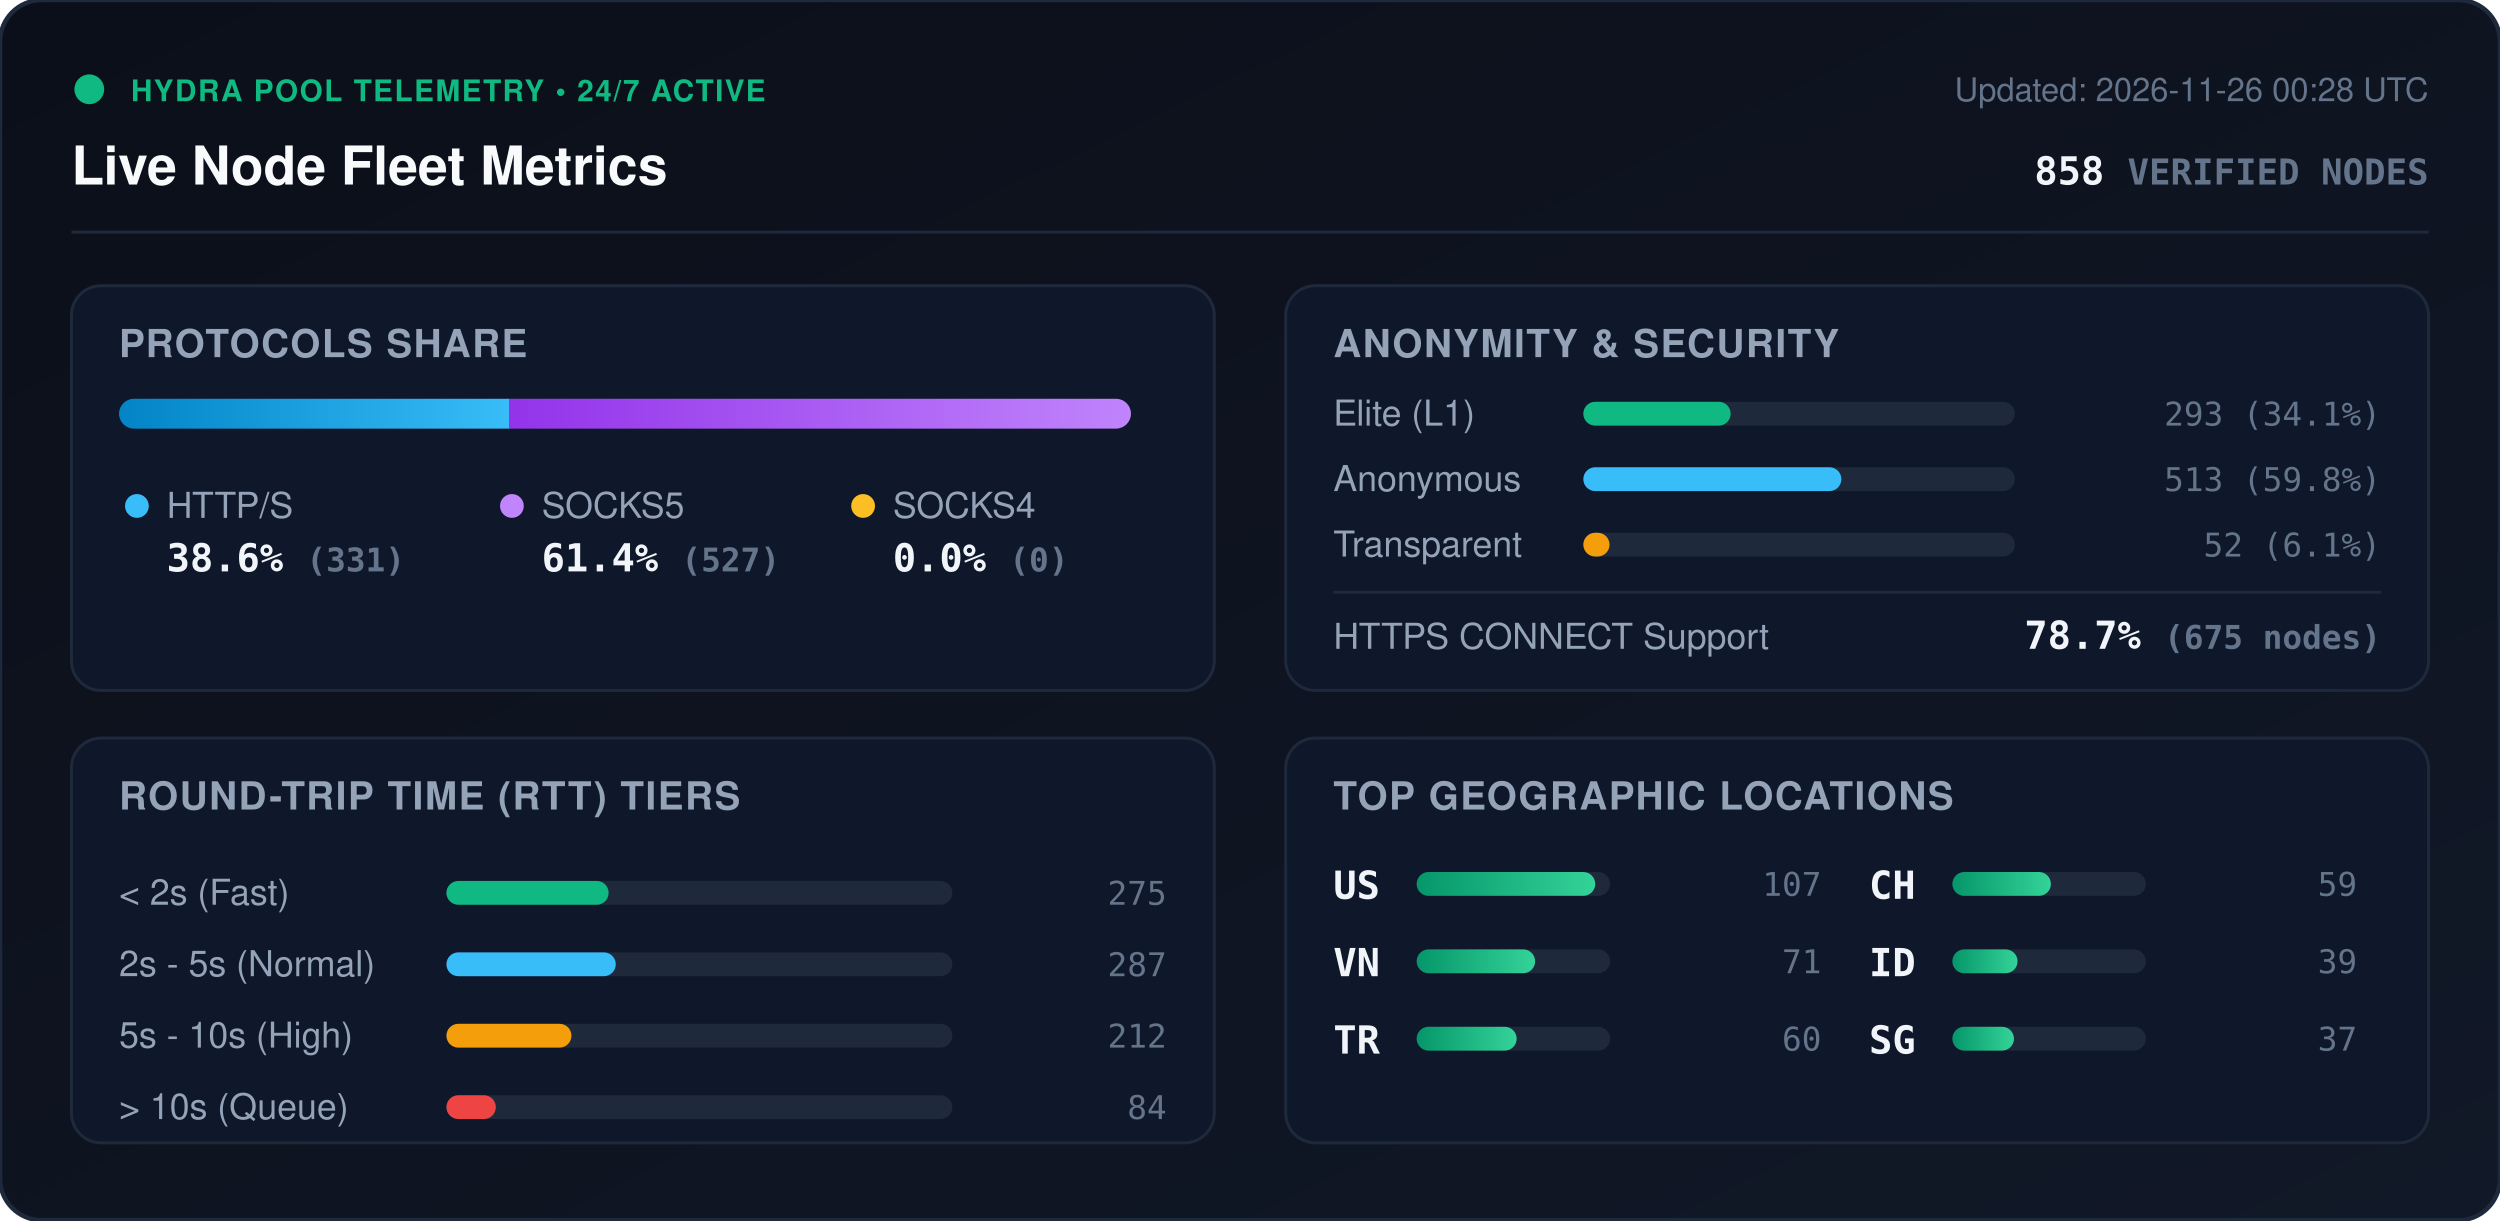
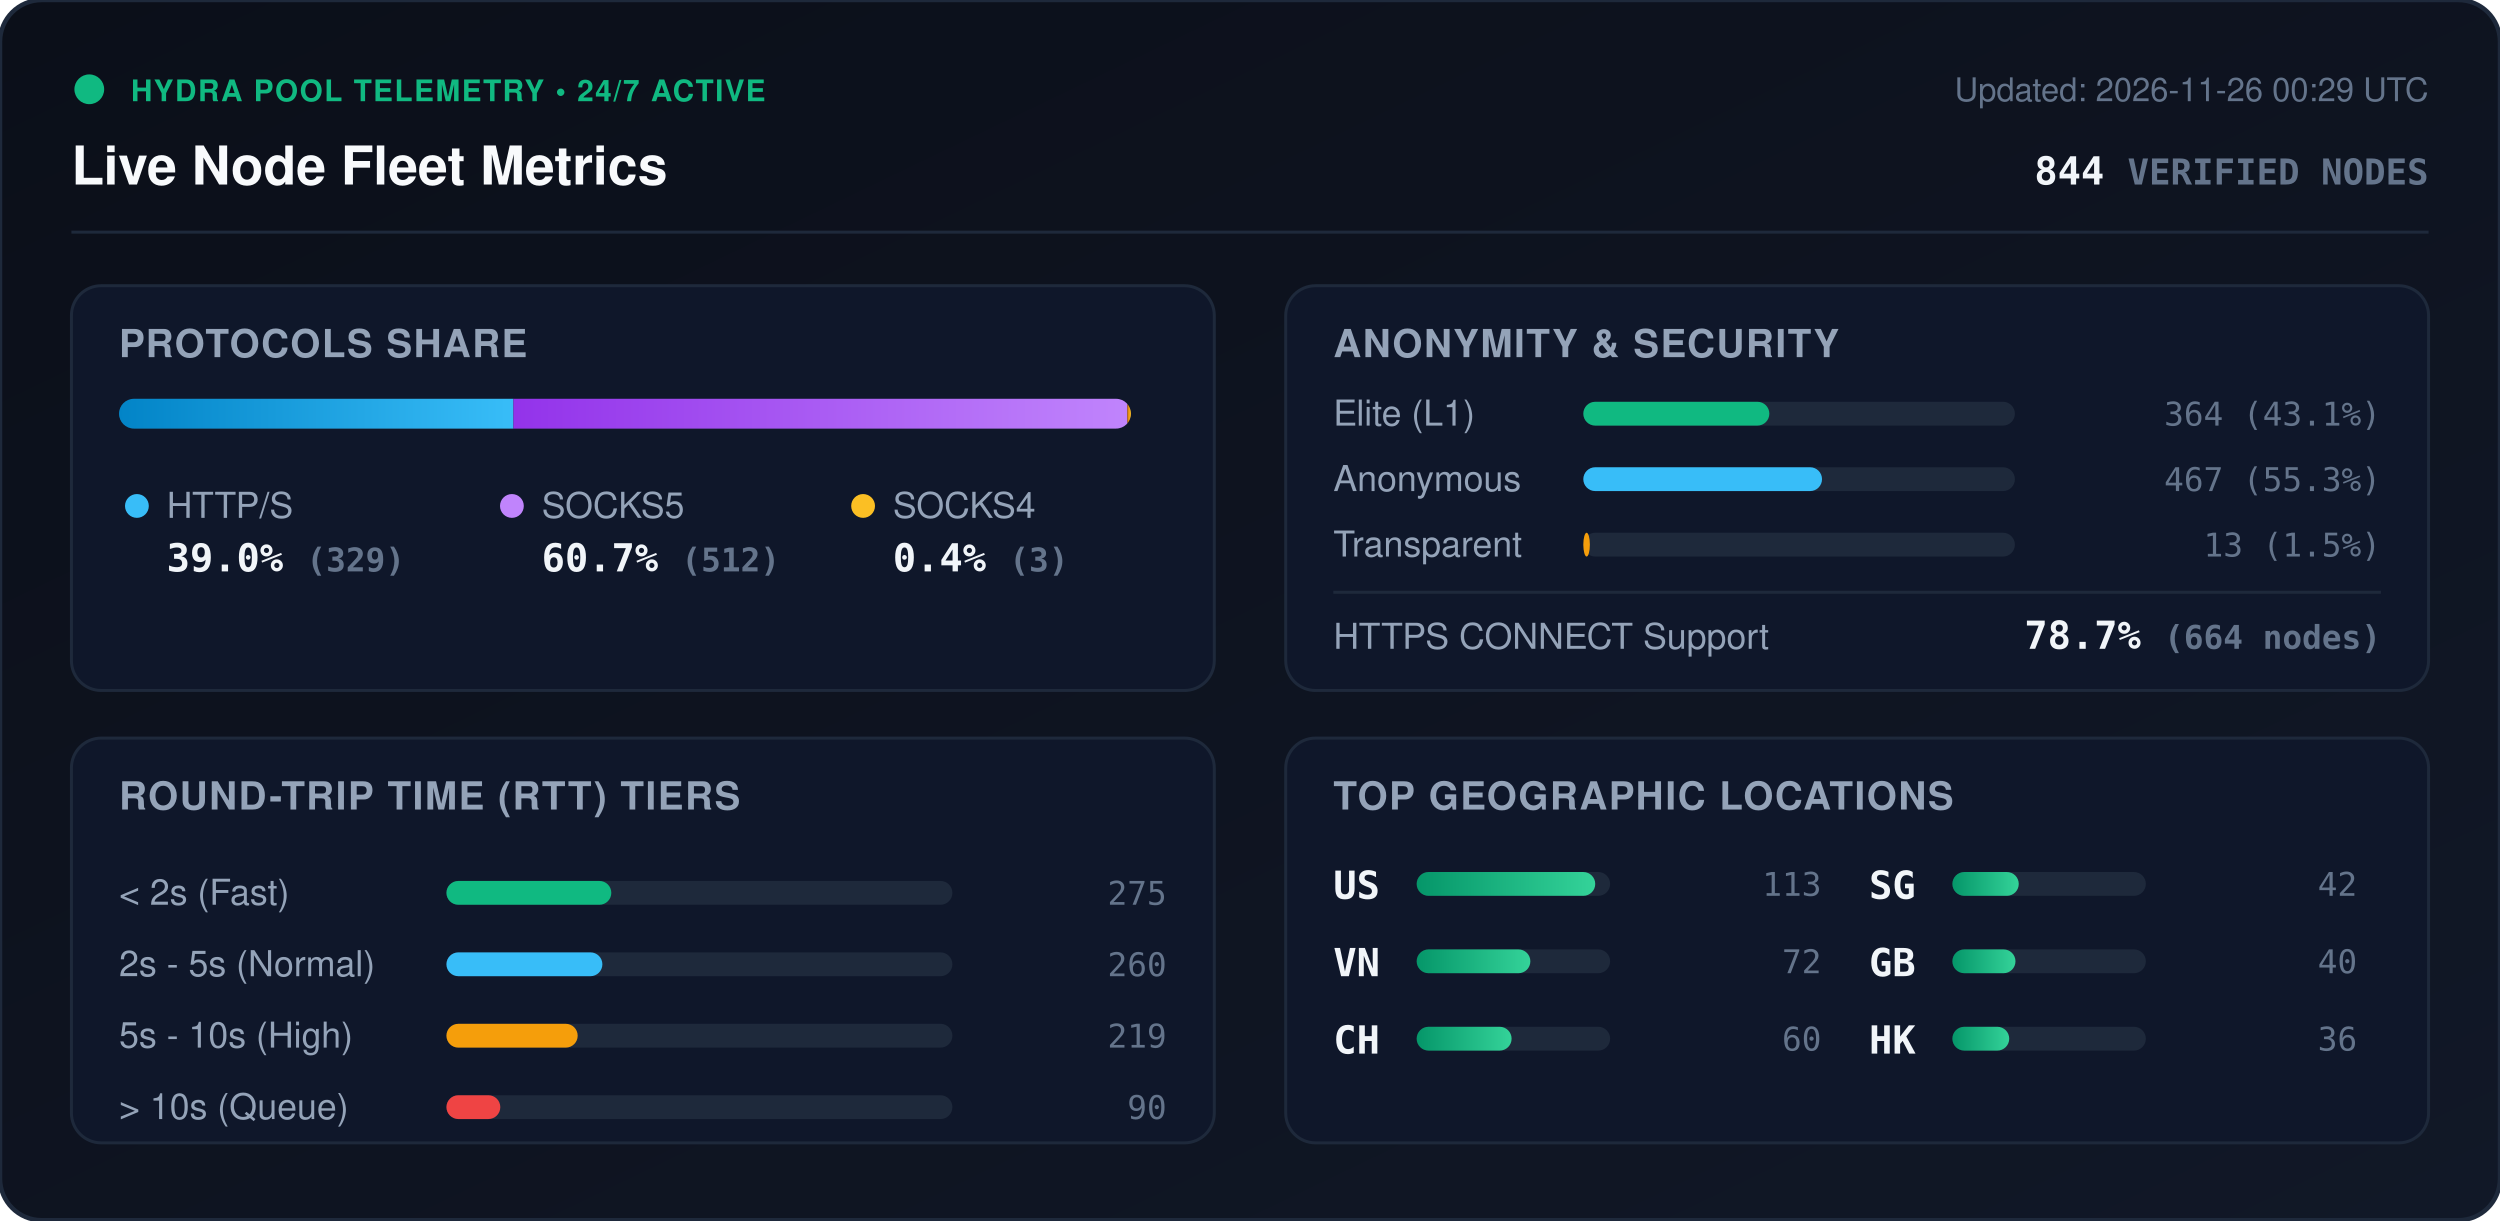
<svg xmlns="http://www.w3.org/2000/svg" viewBox="0 0 840 410" width="840" height="410" style="max-width: 100%; height: auto;">
  <defs>
    <linearGradient id="bg" x1="0%" y1="0%" x2="100%" y2="100%">
      <stop offset="0%" stop-color="#0b0f19" />
      <stop offset="100%" stop-color="#111827" />
    </linearGradient>
    <linearGradient id="bar-http" x1="0%" y1="0%" x2="100%" y2="0%">
      <stop offset="0%" stop-color="#0284c7" />
      <stop offset="100%" stop-color="#38bdf8" />
    </linearGradient>
    <linearGradient id="bar-socks5" x1="0%" y1="0%" x2="100%" y2="0%">
      <stop offset="0%" stop-color="#9333ea" />
      <stop offset="100%" stop-color="#c084fc" />
    </linearGradient>
    <linearGradient id="bar-socks4" x1="0%" y1="0%" x2="100%" y2="0%">
      <stop offset="0%" stop-color="#d97706" />
      <stop offset="100%" stop-color="#fbbf24" />
    </linearGradient>
    <linearGradient id="bar-green" x1="0%" y1="0%" x2="100%" y2="0%">
      <stop offset="0%" stop-color="#059669" />
      <stop offset="100%" stop-color="#34d399" />
    </linearGradient>
    <clipPath id="prog-track-clip">
      <rect width="340.0" height="10" rx="5" />
    </clipPath>
    <style>
      .title { font: 700 18px -apple-system, BlinkMacSystemFont, 'Segoe UI', Helvetica, Arial, sans-serif; fill: #f8fafc; }
      .sub { font: 500 11px -apple-system, BlinkMacSystemFont, 'Segoe UI', Helvetica, Arial, sans-serif; fill: #64748b; }
      .section-hdr { font: 600 13px -apple-system, BlinkMacSystemFont, 'Segoe UI', Helvetica, Arial, sans-serif; fill: #94a3b8; letter-spacing: 0.5px; }
      .metric-val { font: 700 13px -apple-system, BlinkMacSystemFont, 'Segoe UI', Helvetica, Arial, sans-serif; fill: #f1f5f9; }
      .metric-lbl { font: 500 12px -apple-system, BlinkMacSystemFont, 'Segoe UI', Helvetica, Arial, sans-serif; fill: #94a3b8; }
      .badge-txt { font: 700 10px -apple-system, BlinkMacSystemFont, 'Segoe UI', Helvetica, Arial, sans-serif; fill: #10b981; letter-spacing: 0.5px; }
      .mono { font-family: ui-monospace, SFMono-Regular, Menlo, Monaco, Consolas, monospace; }
      .pulse { animation: beacon 2s infinite ease-in-out; }
      @keyframes beacon { 0%, 100% { opacity: 1; } 50% { opacity: 0.35; } }
    </style>
  </defs>
  <rect width="840" height="410" rx="14" fill="url(#bg)" stroke="#1e293b" stroke-width="1.5" />
  <g transform="translate(24, 24)">
    <circle cx="6" cy="6" r="5" fill="#10b981" class="pulse" />
    <text x="20" y="10" class="badge-txt">HYDRA POOL TELEMETRY • 24/7 ACTIVE</text>
    <text x="0" y="38" class="title">Live Node Fleet Metrics</text>
-     <text x="792" y="10" text-anchor="end" class="sub">Updated: 2026-11-26 00:28 UTC</text>
-     <text x="792" y="38" text-anchor="end" class="metric-val mono" fill="#38bdf8">858 <tspan font-size="12" fill="#64748b">VERIFIED NODES</tspan>
+     <text x="792" y="10" text-anchor="end" class="sub">Updated: 2026-11-26 00:29 UTC</text>
+     <text x="792" y="38" text-anchor="end" class="metric-val mono" fill="#38bdf8">844 <tspan font-size="12" fill="#64748b">VERIFIED NODES</tspan>
    </text>
  </g>
  <line x1="24" y1="78" x2="816" y2="78" stroke="#1e293b" stroke-width="1" />
  <g transform="translate(24, 96)">
    <rect width="384" height="136" rx="10" fill="#0f172a" stroke="#1e293b" />
    <text x="16" y="24" class="section-hdr">PROTOCOLS SHARE</text>
    <g transform="translate(16, 38)">
      <rect width="340.0" height="10" rx="5" fill="#1e293b" />
      <g clip-path="url(#prog-track-clip)">
-         <rect x="0" width="131.2" height="10" fill="url(#bar-http)" />
-         <rect x="131.2" width="208.8" height="10" fill="url(#bar-socks5)" />
-         <rect x="340.0" width="0.0" height="10" fill="url(#bar-socks4)" />
+         <rect x="0" width="132.5" height="10" fill="url(#bar-http)" />
+         <rect x="132.5" width="206.3" height="10" fill="url(#bar-socks5)" />
+         <rect x="338.8" width="1.2" height="10" fill="url(#bar-socks4)" />
      </g>
    </g>
    <g transform="translate(16, 68)">
      <circle cx="6" cy="6" r="4" fill="#38bdf8" />
      <text x="16" y="10" class="metric-lbl">HTTP/S</text>
-       <text x="16" y="28" class="metric-val mono">38.6% <tspan font-size="11" fill="#64748b">(331)</tspan>
+       <text x="16" y="28" class="metric-val mono">39.0% <tspan font-size="11" fill="#64748b">(329)</tspan>
      </text>
      <circle cx="132" cy="6" r="4" fill="#c084fc" />
      <text x="142" y="10" class="metric-lbl">SOCKS5</text>
-       <text x="142" y="28" class="metric-val mono">61.4% <tspan font-size="11" fill="#64748b">(527)</tspan>
+       <text x="142" y="28" class="metric-val mono">60.7% <tspan font-size="11" fill="#64748b">(512)</tspan>
      </text>
      <circle cx="250" cy="6" r="4" fill="#fbbf24" />
      <text x="260" y="10" class="metric-lbl">SOCKS4</text>
-       <text x="260" y="28" class="metric-val mono">0.0% <tspan font-size="11" fill="#64748b">(0)</tspan>
+       <text x="260" y="28" class="metric-val mono">0.4% <tspan font-size="11" fill="#64748b">(3)</tspan>
      </text>
    </g>
  </g>
  <g transform="translate(432, 96)">
    <rect width="384" height="136" rx="10" fill="#0f172a" stroke="#1e293b" />
    <text x="16" y="24" class="section-hdr">ANONYMITY &amp; SECURITY</text>
    <text x="16" y="47" class="metric-lbl">Elite (L1)</text>
    <rect x="100" y="39" width="145.0" height="8" rx="4" fill="#1e293b" />
-     <rect x="100" y="39" width="49.5" height="8" rx="4" fill="#10b981" />
-     <text x="368" y="47" text-anchor="end" class="mono sub" fill="#e2e8f0">293 (34.1%)</text>
+     <rect x="100" y="39" width="62.5" height="8" rx="4" fill="#10b981" />
+     <text x="368" y="47" text-anchor="end" class="mono sub" fill="#e2e8f0">364 (43.1%)</text>
    <text x="16" y="69" class="metric-lbl">Anonymous</text>
    <rect x="100" y="61" width="145.0" height="8" rx="4" fill="#1e293b" />
-     <rect x="100" y="61" width="86.7" height="8" rx="4" fill="#38bdf8" />
-     <text x="368" y="69" text-anchor="end" class="mono sub" fill="#e2e8f0">513 (59.8%)</text>
+     <rect x="100" y="61" width="80.2" height="8" rx="4" fill="#38bdf8" />
+     <text x="368" y="69" text-anchor="end" class="mono sub" fill="#e2e8f0">467 (55.3%)</text>
    <text x="16" y="91" class="metric-lbl">Transparent</text>
    <rect x="100" y="83" width="145.0" height="8" rx="4" fill="#1e293b" />
-     <rect x="100" y="83" width="8.8" height="8" rx="4" fill="#f59e0b" />
-     <text x="368" y="91" text-anchor="end" class="mono sub" fill="#e2e8f0">52 (6.1%)</text>
+     <rect x="100" y="83" width="2.2" height="8" rx="4" fill="#f59e0b" />
+     <text x="368" y="91" text-anchor="end" class="mono sub" fill="#e2e8f0">13 (1.5%)</text>
    <line x1="16" y1="103" x2="368" y2="103" stroke="#1e293b" stroke-width="1" />
    <text x="16" y="122" class="metric-lbl">HTTPS CONNECT Support</text>
-     <text x="368" y="122" text-anchor="end" class="metric-val mono" fill="#34d399">78.7% <tspan font-size="11" fill="#64748b">(675 nodes)</tspan>
+     <text x="368" y="122" text-anchor="end" class="metric-val mono" fill="#34d399">78.7% <tspan font-size="11" fill="#64748b">(664 nodes)</tspan>
    </text>
  </g>
  <g transform="translate(24, 248)">
    <rect width="384" height="136" rx="10" fill="#0f172a" stroke="#1e293b" />
    <text x="16" y="24" class="section-hdr">ROUND-TRIP TIME (RTT) TIERS</text>
    <g transform="translate(16, 42)">
      <text x="0" y="14" class="metric-lbl">&lt; 2s (Fast)</text>
      <rect x="110" y="6" width="170" height="8" rx="4" fill="#1e293b" />
-       <rect x="110" y="6" width="54.5" height="8" rx="4" fill="#10b981" />
+       <rect x="110" y="6" width="55.4" height="8" rx="4" fill="#10b981" />
      <text x="352" y="14" text-anchor="end" class="mono sub">275</text>
      <text x="0" y="38" class="metric-lbl">2s - 5s (Normal)</text>
      <rect x="110" y="30" width="170" height="8" rx="4" fill="#1e293b" />
-       <rect x="110" y="30" width="56.9" height="8" rx="4" fill="#38bdf8" />
-       <text x="352" y="38" text-anchor="end" class="mono sub">287</text>
+       <rect x="110" y="30" width="52.4" height="8" rx="4" fill="#38bdf8" />
+       <text x="352" y="38" text-anchor="end" class="mono sub">260</text>
      <text x="0" y="62" class="metric-lbl">5s - 10s (High)</text>
      <rect x="110" y="54" width="170" height="8" rx="4" fill="#1e293b" />
-       <rect x="110" y="54" width="42.0" height="8" rx="4" fill="#f59e0b" />
-       <text x="352" y="62" text-anchor="end" class="mono sub">212</text>
+       <rect x="110" y="54" width="44.1" height="8" rx="4" fill="#f59e0b" />
+       <text x="352" y="62" text-anchor="end" class="mono sub">219</text>
      <text x="0" y="86" class="metric-lbl">&gt; 10s (Queue)</text>
      <rect x="110" y="78" width="170" height="8" rx="4" fill="#1e293b" />
-       <rect x="110" y="78" width="16.6" height="8" rx="4" fill="#ef4444" />
-       <text x="352" y="86" text-anchor="end" class="mono sub">84</text>
+       <rect x="110" y="78" width="18.1" height="8" rx="4" fill="#ef4444" />
+       <text x="352" y="86" text-anchor="end" class="mono sub">90</text>
    </g>
  </g>
  <g transform="translate(432, 248)">
    <rect width="384" height="136" rx="10" fill="#0f172a" stroke="#1e293b" />
    <text x="16" y="24" class="section-hdr">TOP GEOGRAPHIC LOCATIONS</text>
    <g transform="translate(16, 42)">
      <g transform="translate(0, 0)">
        <text x="0" y="12" class="mono metric-val" font-size="12">US</text>
        <rect x="28" y="3" width="65" height="8" rx="4" fill="#1e293b" />
        <rect x="28" y="3" width="60.0" height="8" rx="4" fill="url(#bar-green)" />
-         <text x="164" y="11" text-anchor="end" class="mono sub">107</text>
+         <text x="164" y="11" text-anchor="end" class="mono sub">113</text>
      </g>
      <g transform="translate(0, 26)">
        <text x="0" y="12" class="mono metric-val" font-size="12">VN</text>
        <rect x="28" y="3" width="65" height="8" rx="4" fill="#1e293b" />
-         <rect x="28" y="3" width="39.8" height="8" rx="4" fill="url(#bar-green)" />
-         <text x="164" y="11" text-anchor="end" class="mono sub">71</text>
+         <rect x="28" y="3" width="38.2" height="8" rx="4" fill="url(#bar-green)" />
+         <text x="164" y="11" text-anchor="end" class="mono sub">72</text>
      </g>
      <g transform="translate(0, 52)">
-         <text x="0" y="12" class="mono metric-val" font-size="12">TR</text>
+         <text x="0" y="12" class="mono metric-val" font-size="12">CH</text>
        <rect x="28" y="3" width="65" height="8" rx="4" fill="#1e293b" />
-         <rect x="28" y="3" width="33.6" height="8" rx="4" fill="url(#bar-green)" />
+         <rect x="28" y="3" width="31.9" height="8" rx="4" fill="url(#bar-green)" />
        <text x="164" y="11" text-anchor="end" class="mono sub">60</text>
      </g>
      <g transform="translate(180, 0)">
-         <text x="0" y="12" class="mono metric-val" font-size="12">CH</text>
+         <text x="0" y="12" class="mono metric-val" font-size="12">SG</text>
        <rect x="28" y="3" width="65" height="8" rx="4" fill="#1e293b" />
-         <rect x="28" y="3" width="33.1" height="8" rx="4" fill="url(#bar-green)" />
-         <text x="164" y="11" text-anchor="end" class="mono sub">59</text>
+         <rect x="28" y="3" width="22.3" height="8" rx="4" fill="url(#bar-green)" />
+         <text x="164" y="11" text-anchor="end" class="mono sub">42</text>
      </g>
      <g transform="translate(180, 26)">
-         <text x="0" y="12" class="mono metric-val" font-size="12">ID</text>
+         <text x="0" y="12" class="mono metric-val" font-size="12">GB</text>
        <rect x="28" y="3" width="65" height="8" rx="4" fill="#1e293b" />
-         <rect x="28" y="3" width="21.9" height="8" rx="4" fill="url(#bar-green)" />
-         <text x="164" y="11" text-anchor="end" class="mono sub">39</text>
+         <rect x="28" y="3" width="21.2" height="8" rx="4" fill="url(#bar-green)" />
+         <text x="164" y="11" text-anchor="end" class="mono sub">40</text>
      </g>
      <g transform="translate(180, 52)">
-         <text x="0" y="12" class="mono metric-val" font-size="12">SG</text>
+         <text x="0" y="12" class="mono metric-val" font-size="12">HK</text>
        <rect x="28" y="3" width="65" height="8" rx="4" fill="#1e293b" />
-         <rect x="28" y="3" width="20.7" height="8" rx="4" fill="url(#bar-green)" />
-         <text x="164" y="11" text-anchor="end" class="mono sub">37</text>
+         <rect x="28" y="3" width="19.1" height="8" rx="4" fill="url(#bar-green)" />
+         <text x="164" y="11" text-anchor="end" class="mono sub">36</text>
      </g>
    </g>
  </g>
</svg>
